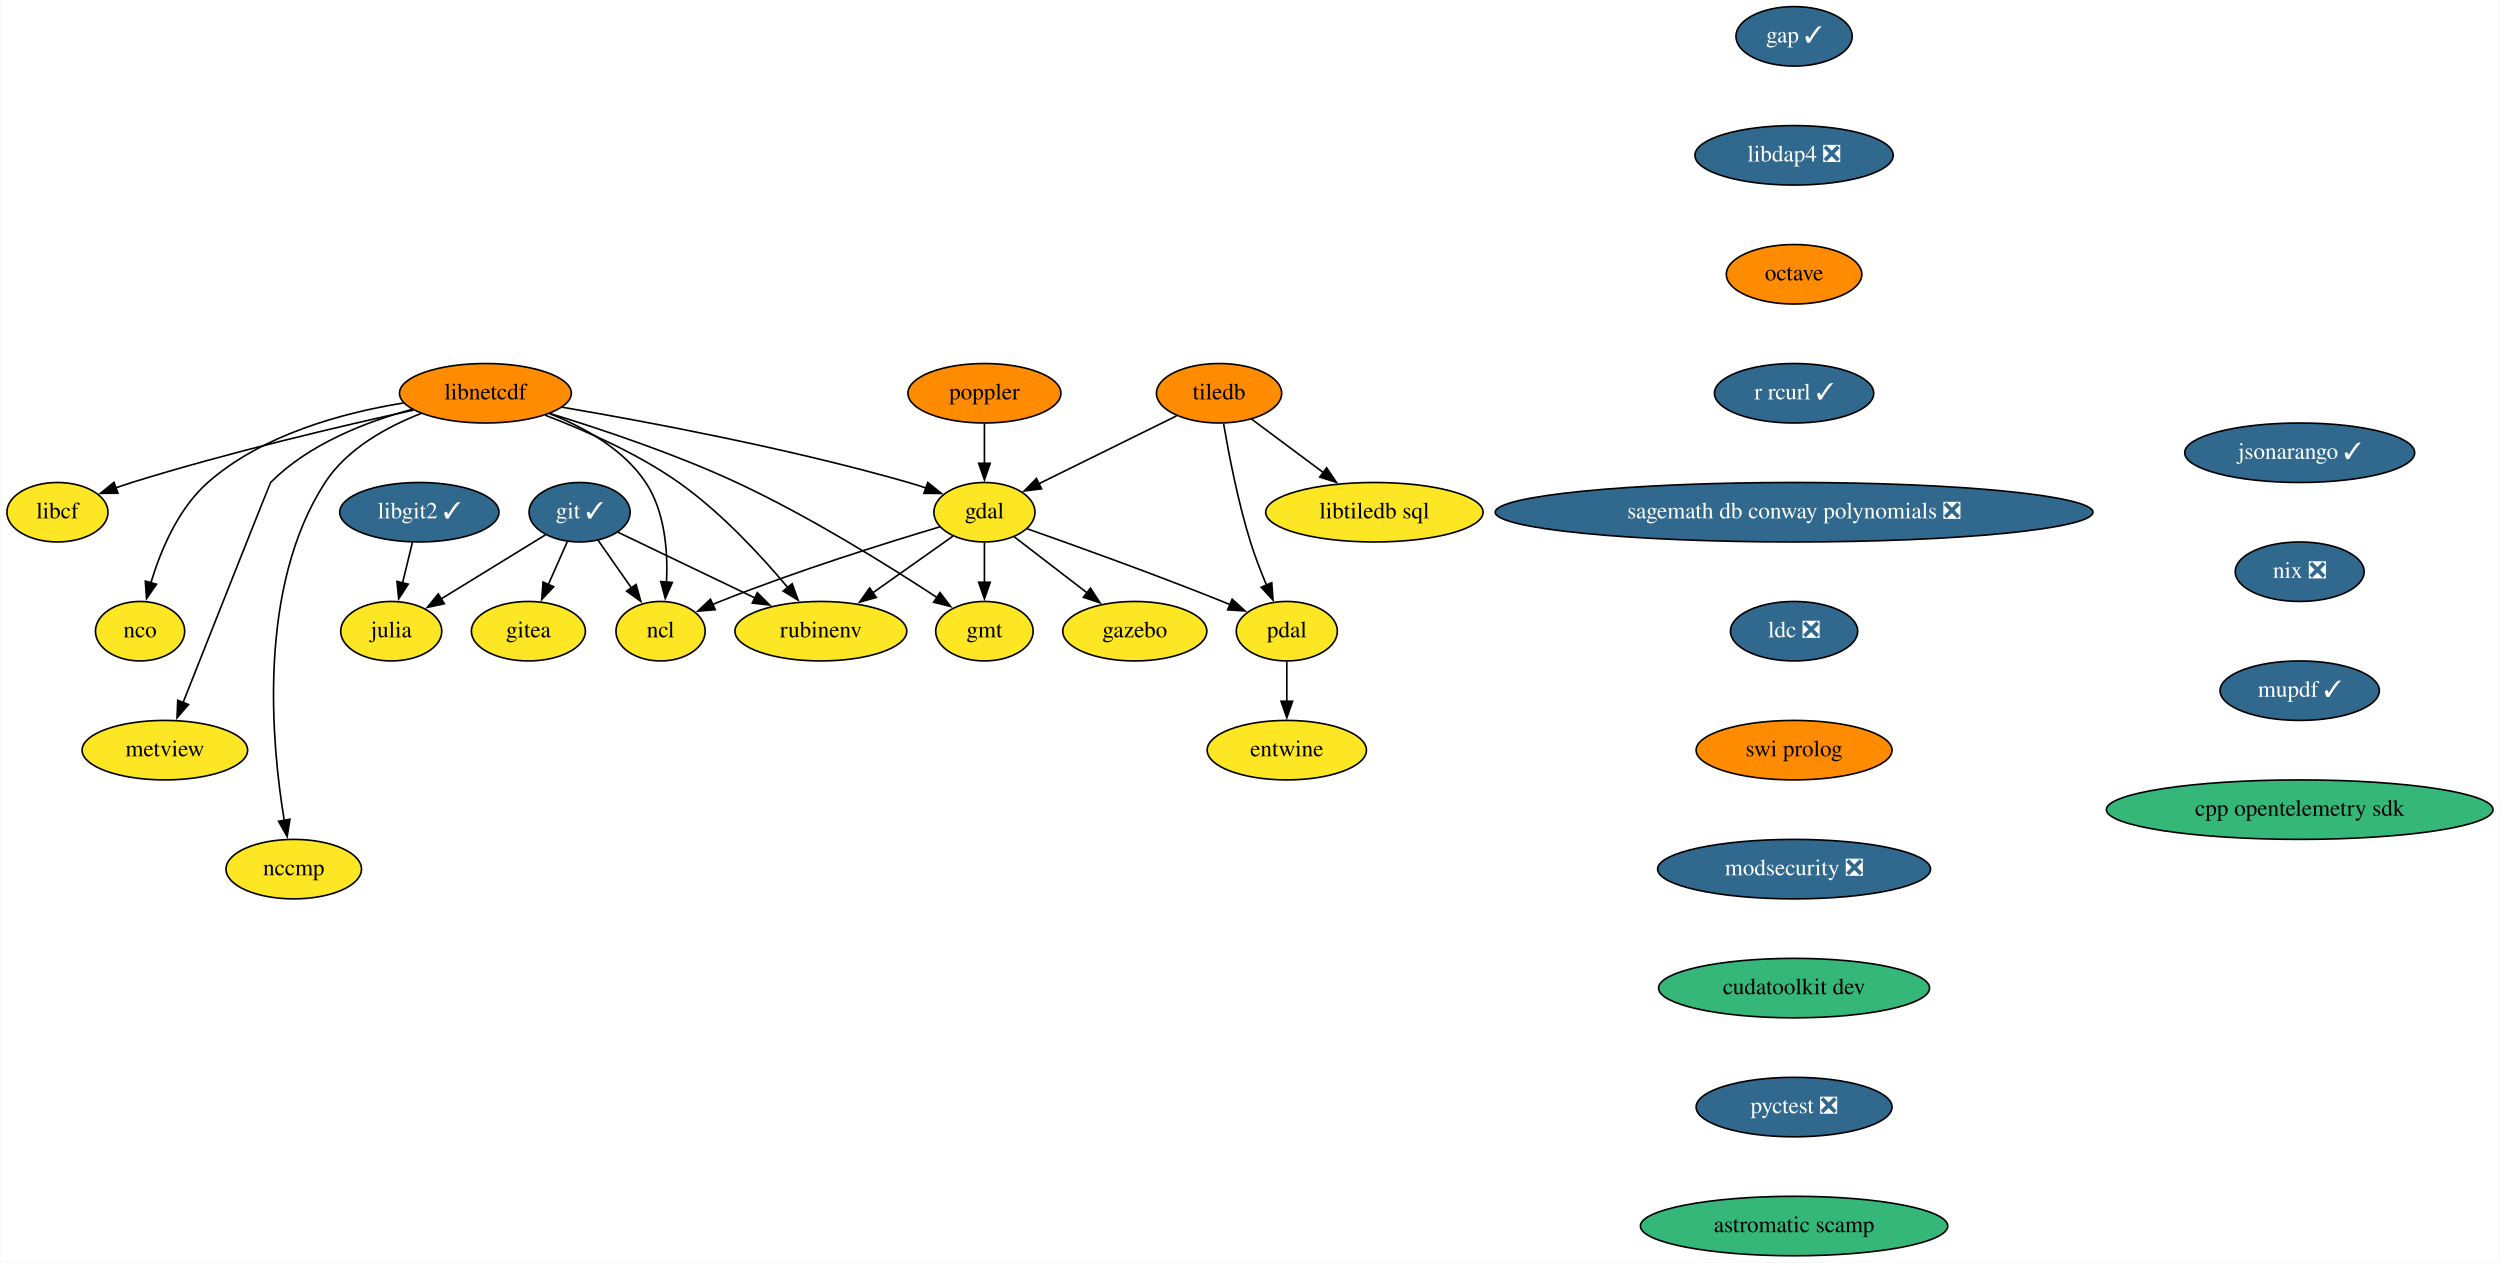
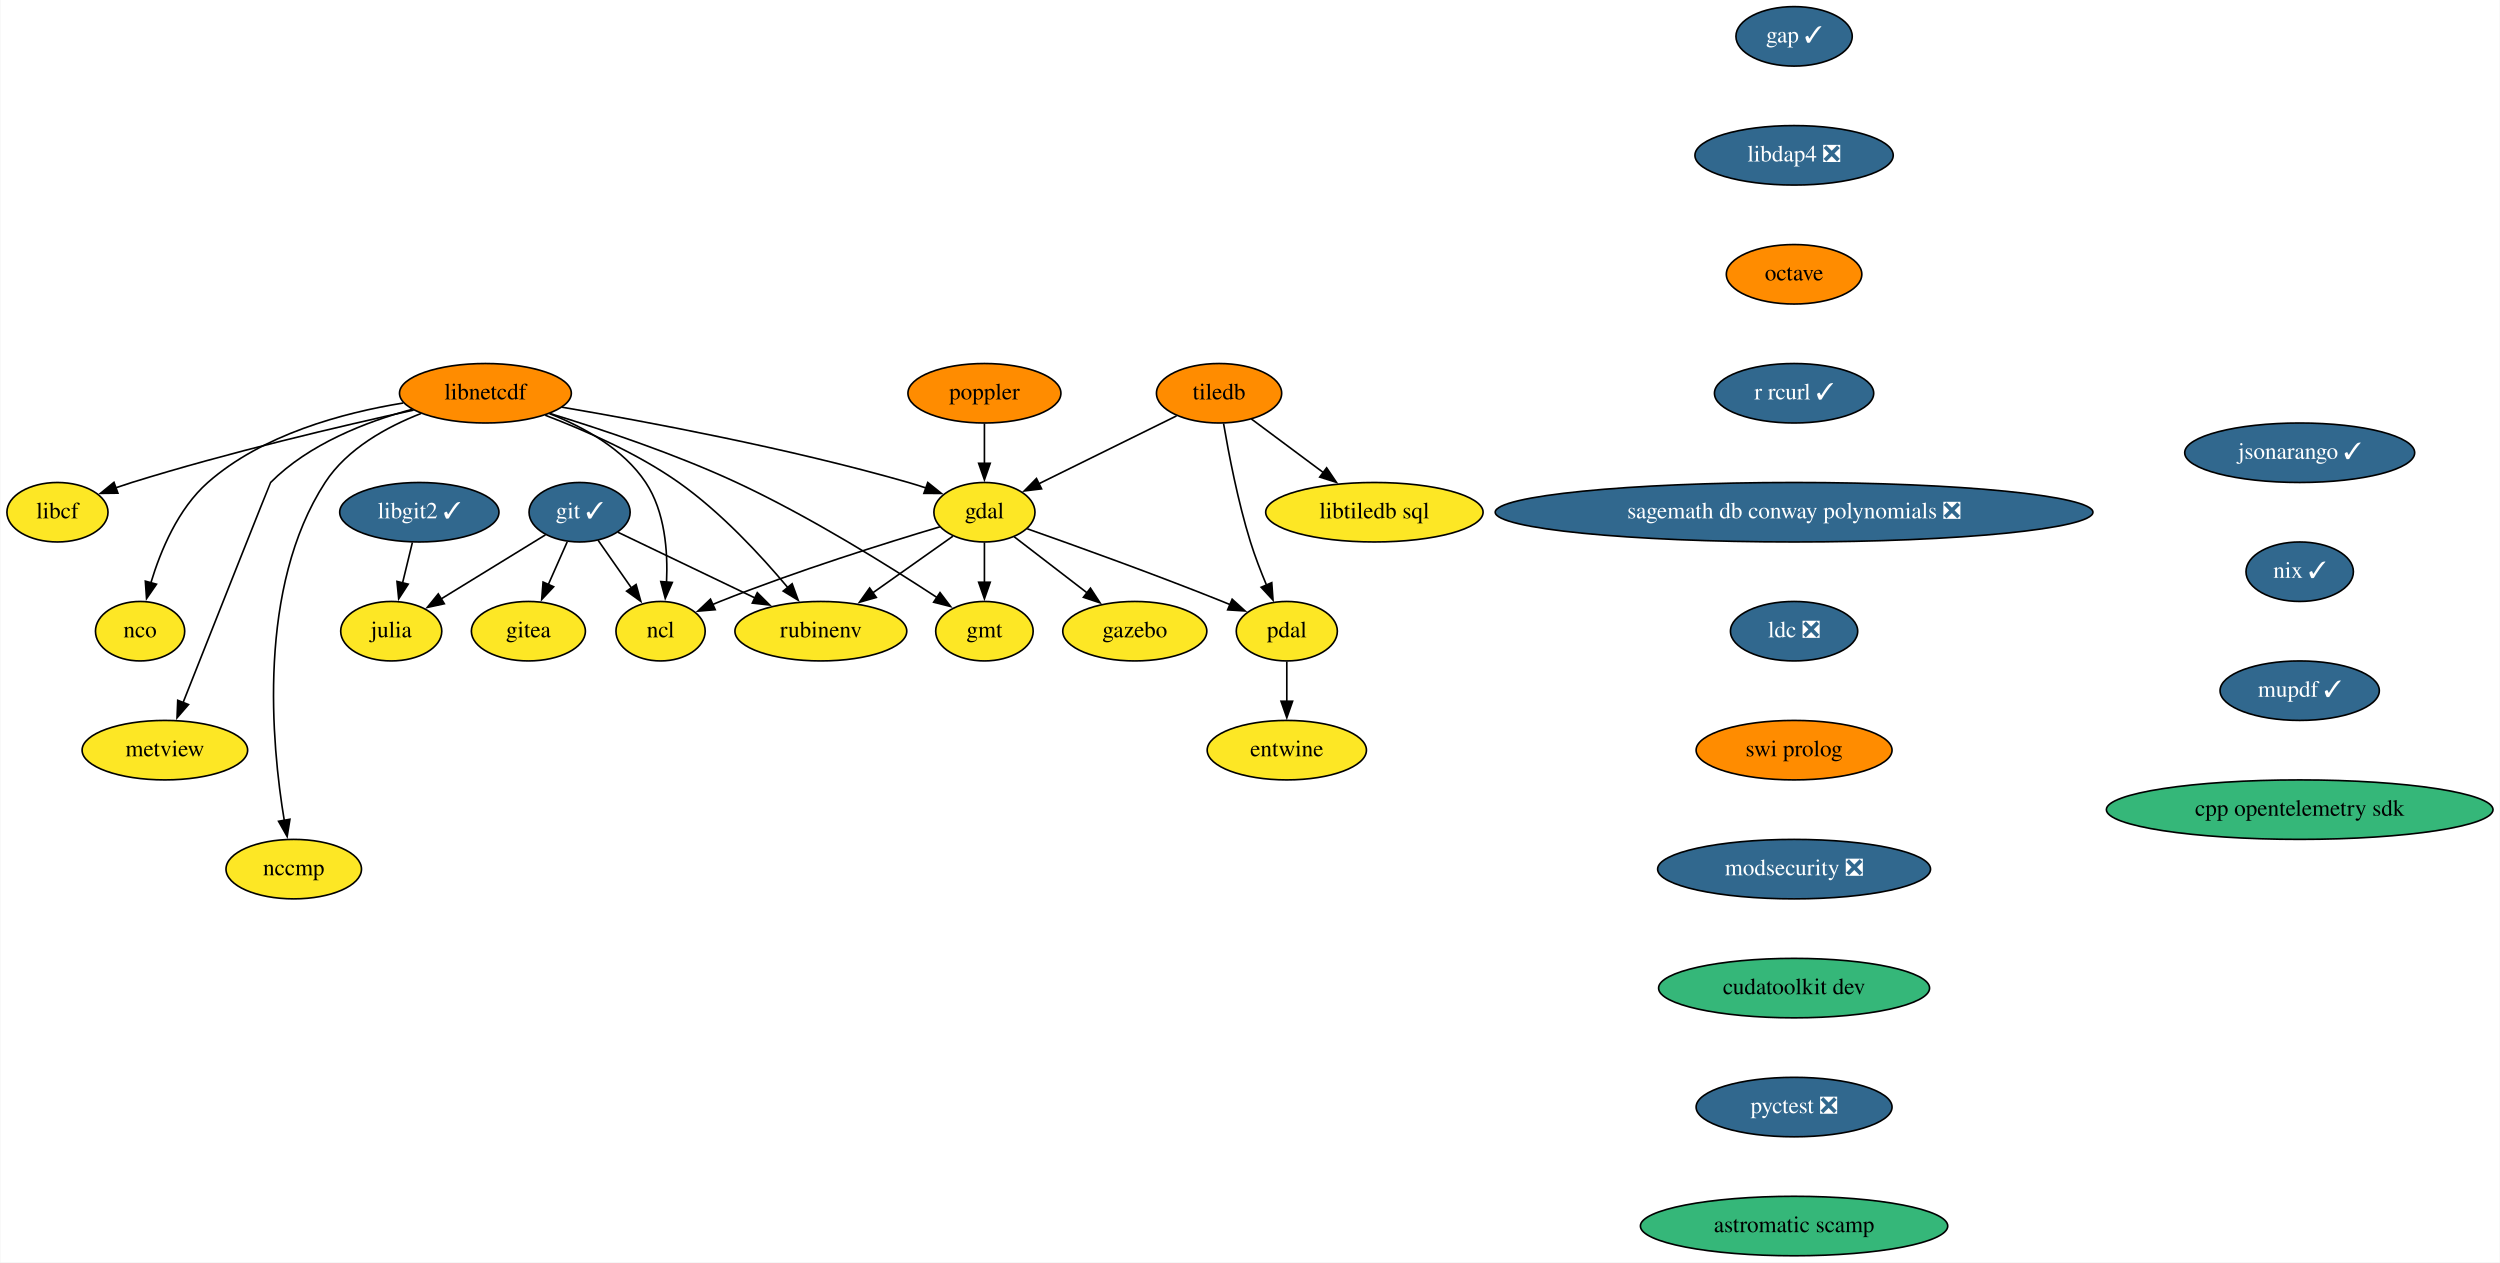
<svg xmlns="http://www.w3.org/2000/svg" xmlns:xlink="http://www.w3.org/1999/xlink" width="1513pt" height="764pt" viewBox="0.00 0.00 1512.55 764.00">
  <g id="graph0" class="graph" transform="scale(1 1) rotate(0) translate(4 760)">
    <polygon fill="white" stroke="none" points="-4,4 -4,-760 1508.55,-760 1508.55,4 -4,4" />
    <g id="node1" class="node">
      <g id="a_node1">
        <a xlink:href="https://github.com/conda-forge/gap-feedstock/pull/69" xlink:title="gap ✓">
          <ellipse fill="#31688e" stroke="black" cx="1081.55" cy="-738" rx="35.19" ry="18" />
          <text text-anchor="middle" x="1081.55" y="-734.3" font-family="Times,serif" font-size="14.00" fill="white">gap ✓</text>
        </a>
      </g>
    </g>
    <g id="node2" class="node">
      <g id="a_node2">
        <a xlink:href="https://github.com/conda-forge/libdap4-feedstock/pull/42" xlink:title="libdap4 ❎">
          <ellipse fill="#31688e" stroke="black" cx="1081.55" cy="-666" rx="60" ry="18" />
          <text text-anchor="middle" x="1081.55" y="-662.3" font-family="Times,serif" font-size="14.00" fill="white">libdap4 ❎</text>
        </a>
      </g>
    </g>
    <g id="node14" class="node">
      <g id="a_node14">
        <a xlink:href="https://github.com/conda-forge/octave-feedstock" xlink:title="octave">
          <ellipse fill="#ff8c00" stroke="black" cx="1081.55" cy="-594" rx="41" ry="18" />
          <text text-anchor="middle" x="1081.55" y="-590.3" font-family="Times,serif" font-size="14.00">octave</text>
        </a>
      </g>
    </g>
    <g id="node3" class="node">
      <g id="a_node3">
        <a xlink:href="https://github.com/conda-forge/gdal-feedstock" xlink:title="gdal">
          <ellipse fill="#fde725" stroke="black" cx="591.55" cy="-450" rx="30.59" ry="18" />
          <text text-anchor="middle" x="591.55" y="-446.3" font-family="Times,serif" font-size="14.00">gdal</text>
        </a>
      </g>
    </g>
    <g id="node4" class="node">
      <g id="a_node4">
        <a xlink:href="https://github.com/conda-forge/gmt-feedstock" xlink:title="gmt">
          <ellipse fill="#fde725" stroke="black" cx="591.55" cy="-378" rx="29.5" ry="18" />
          <text text-anchor="middle" x="591.55" y="-374.3" font-family="Times,serif" font-size="14.00">gmt</text>
        </a>
      </g>
    </g>
    <g id="edge2" class="edge">
      <path fill="none" stroke="black" d="M591.55,-431.7C591.55,-424.41 591.55,-415.73 591.55,-407.54" />
      <polygon fill="black" stroke="black" points="595.05,-407.62 591.55,-397.62 588.05,-407.62 595.05,-407.62" />
    </g>
    <g id="node5" class="node">
      <g id="a_node5">
        <a xlink:href="https://github.com/conda-forge/ncl-feedstock" xlink:title="ncl">
          <ellipse fill="#fde725" stroke="black" cx="395.55" cy="-378" rx="27" ry="18" />
          <text text-anchor="middle" x="395.55" y="-374.3" font-family="Times,serif" font-size="14.00">ncl</text>
        </a>
      </g>
    </g>
    <g id="edge3" class="edge">
      <path fill="none" stroke="black" d="M564.58,-441.16C532.48,-431.58 477.46,-414.37 431.55,-396 430.02,-395.39 428.47,-394.75 426.91,-394.08" />
      <polygon fill="black" stroke="black" points="428.62,-391.01 418.06,-390.12 425.76,-397.4 428.62,-391.01" />
    </g>
    <g id="node6" class="node">
      <g id="a_node6">
        <a xlink:href="https://github.com/conda-forge/pdal-feedstock" xlink:title="pdal">
          <ellipse fill="#fde725" stroke="black" cx="774.55" cy="-378" rx="30.59" ry="18" />
          <text text-anchor="middle" x="774.55" y="-374.3" font-family="Times,serif" font-size="14.00">pdal</text>
        </a>
      </g>
    </g>
    <g id="edge4" class="edge">
      <path fill="none" stroke="black" d="M617.47,-439.97C646.44,-429.77 694.63,-412.43 735.55,-396 737.09,-395.38 738.66,-394.74 740.25,-394.08" />
      <polygon fill="black" stroke="black" points="741.48,-397.36 749.32,-390.24 738.75,-390.92 741.48,-397.36" />
    </g>
    <g id="node7" class="node">
      <g id="a_node7">
        <a xlink:href="https://github.com/conda-forge/gazebo-feedstock" xlink:title="gazebo">
          <ellipse fill="#fde725" stroke="black" cx="682.55" cy="-378" rx="43.59" ry="18" />
          <text text-anchor="middle" x="682.55" y="-374.3" font-family="Times,serif" font-size="14.00">gazebo</text>
        </a>
      </g>
    </g>
    <g id="edge5" class="edge">
      <path fill="none" stroke="black" d="M609.53,-435.17C622.1,-425.5 639.17,-412.36 653.65,-401.23" />
      <polygon fill="black" stroke="black" points="655.72,-404.05 661.51,-395.18 651.45,-398.5 655.72,-404.05" />
    </g>
    <g id="node8" class="node">
      <g id="a_node8">
        <a xlink:href="https://github.com/conda-forge/rubinenv-feedstock" xlink:title="rubinenv">
          <ellipse fill="#fde725" stroke="black" cx="492.55" cy="-378" rx="52" ry="18" />
          <text text-anchor="middle" x="492.55" y="-374.3" font-family="Times,serif" font-size="14.00">rubinenv</text>
        </a>
      </g>
    </g>
    <g id="edge6" class="edge">
      <path fill="none" stroke="black" d="M572.46,-435.5C558.65,-425.74 539.69,-412.33 523.7,-401.02" />
      <polygon fill="black" stroke="black" points="526.11,-398.44 515.92,-395.53 522.07,-404.16 526.11,-398.44" />
    </g>
    <g id="node9" class="node">
      <g id="a_node9">
        <a xlink:href="https://github.com/conda-forge/entwine-feedstock" xlink:title="entwine">
          <ellipse fill="#fde725" stroke="black" cx="774.55" cy="-306" rx="48.19" ry="18" />
          <text text-anchor="middle" x="774.55" y="-302.3" font-family="Times,serif" font-size="14.00">entwine</text>
        </a>
      </g>
    </g>
    <g id="edge7" class="edge">
      <path fill="none" stroke="black" d="M774.55,-359.7C774.55,-352.41 774.55,-343.73 774.55,-335.54" />
      <polygon fill="black" stroke="black" points="778.05,-335.62 774.55,-325.62 771.05,-335.62 778.05,-335.62" />
    </g>
    <g id="node10" class="node">
      <g id="a_node10">
        <a xlink:href="https://github.com/conda-forge/git-feedstock/pull/130" xlink:title="git ✓">
          <ellipse fill="#31688e" stroke="black" cx="346.55" cy="-450" rx="30.59" ry="18" />
          <text text-anchor="middle" x="346.55" y="-446.3" font-family="Times,serif" font-size="14.00" fill="white">git ✓</text>
        </a>
      </g>
    </g>
    <g id="edge8" class="edge">
      <path fill="none" stroke="black" d="M357.67,-433.12C363.68,-424.52 371.25,-413.72 378.03,-404.02" />
      <polygon fill="black" stroke="black" points="380.74,-406.26 383.6,-396.06 375,-402.25 380.74,-406.26" />
    </g>
    <g id="edge9" class="edge">
      <path fill="none" stroke="black" d="M369.68,-437.91C391.97,-427.22 426.14,-410.84 452.79,-398.06" />
      <polygon fill="black" stroke="black" points="454.09,-401.32 461.6,-393.84 451.07,-395.01 454.09,-401.32" />
    </g>
    <g id="node11" class="node">
      <g id="a_node11">
        <a xlink:href="https://github.com/conda-forge/julia-feedstock" xlink:title="julia">
          <ellipse fill="#fde725" stroke="black" cx="232.55" cy="-378" rx="30.59" ry="18" />
          <text text-anchor="middle" x="232.55" y="-374.3" font-family="Times,serif" font-size="14.00">julia</text>
        </a>
      </g>
    </g>
    <g id="edge10" class="edge">
      <path fill="none" stroke="black" d="M325.9,-436.32C308.23,-425.47 282.55,-409.7 262.6,-397.45" />
      <polygon fill="black" stroke="black" points="264.68,-394.62 254.33,-392.37 261.02,-400.59 264.68,-394.62" />
    </g>
    <g id="node12" class="node">
      <g id="a_node12">
        <a xlink:href="https://github.com/conda-forge/gitea-feedstock" xlink:title="gitea">
          <ellipse fill="#fde725" stroke="black" cx="315.55" cy="-378" rx="34.5" ry="18" />
          <text text-anchor="middle" x="315.55" y="-374.3" font-family="Times,serif" font-size="14.00">gitea</text>
        </a>
      </g>
    </g>
    <g id="edge11" class="edge">
      <path fill="none" stroke="black" d="M339.04,-432.05C335.62,-424.32 331.47,-414.96 327.62,-406.27" />
      <polygon fill="black" stroke="black" points="330.84,-404.9 323.6,-397.17 324.44,-407.73 330.84,-404.9" />
    </g>
    <g id="node13" class="node">
      <g id="a_node13">
        <a xlink:href="https://github.com/conda-forge/libcf-feedstock" xlink:title="libcf">
          <ellipse fill="#fde725" stroke="black" cx="30.55" cy="-450" rx="30.59" ry="18" />
          <text text-anchor="middle" x="30.55" y="-446.3" font-family="Times,serif" font-size="14.00">libcf</text>
        </a>
      </g>
    </g>
    <g id="node19" class="node">
      <g id="a_node19">
        <a xlink:href="https://github.com/conda-forge/r-rcurl-feedstock/pull/25" xlink:title="r rcurl ✓">
          <ellipse fill="#31688e" stroke="black" cx="1081.55" cy="-522" rx="48.19" ry="18" />
          <text text-anchor="middle" x="1081.55" y="-518.3" font-family="Times,serif" font-size="14.00" fill="white">r rcurl ✓</text>
        </a>
      </g>
    </g>
    <g id="node15" class="node">
      <g id="a_node15">
        <a xlink:href="https://github.com/conda-forge/libnetcdf-feedstock" xlink:title="libnetcdf">
          <ellipse fill="#ff8c00" stroke="black" cx="289.55" cy="-522" rx="52" ry="18" />
          <text text-anchor="middle" x="289.55" y="-518.3" font-family="Times,serif" font-size="14.00">libnetcdf</text>
        </a>
      </g>
    </g>
    <g id="edge13" class="edge">
      <path fill="none" stroke="black" d="M335.83,-513.57C387.5,-504.78 473.34,-488.69 545.55,-468 549.07,-466.99 552.7,-465.84 556.31,-464.63" />
      <polygon fill="black" stroke="black" points="557.26,-468.01 565.52,-461.37 554.92,-461.41 557.26,-468.01" />
    </g>
    <g id="edge14" class="edge">
      <path fill="none" stroke="black" d="M328.49,-509.78C359.71,-500.23 404.3,-485.33 441.55,-468 485.7,-447.46 533.57,-417.6 563.07,-398.24" />
      <polygon fill="black" stroke="black" points="564.67,-401.38 571.08,-392.94 560.8,-395.54 564.67,-401.38" />
    </g>
    <g id="edge15" class="edge">
      <path fill="none" stroke="black" d="M328.35,-509.66C349.1,-501.51 373.07,-488.31 386.55,-468 398.24,-450.38 400.04,-426.32 399.16,-407.66" />
      <polygon fill="black" stroke="black" points="402.66,-407.51 398.39,-397.81 395.68,-408.05 402.66,-407.51" />
    </g>
    <g id="edge16" class="edge">
      <path fill="none" stroke="black" d="M325.7,-508.7C349.82,-499.54 381.58,-485.6 406.55,-468 432.05,-450.02 456.3,-423.8 472.5,-404.47" />
      <polygon fill="black" stroke="black" points="475.18,-406.72 478.82,-396.77 469.77,-402.28 475.18,-406.72" />
    </g>
    <g id="edge17" class="edge">
      <path fill="none" stroke="black" d="M246.09,-511.82C202.56,-502.26 133.83,-486.16 75.55,-468 72.41,-467.02 69.17,-465.94 65.94,-464.82" />
      <polygon fill="black" stroke="black" points="67.14,-461.53 56.54,-461.4 64.75,-468.11 67.14,-461.53" />
    </g>
    <g id="node16" class="node">
      <g id="a_node16">
        <a xlink:href="https://github.com/conda-forge/nco-feedstock" xlink:title="nco">
          <ellipse fill="#fde725" stroke="black" cx="80.55" cy="-378" rx="27" ry="18" />
          <text text-anchor="middle" x="80.55" y="-374.3" font-family="Times,serif" font-size="14.00">nco</text>
        </a>
      </g>
    </g>
    <g id="edge18" class="edge">
      <path fill="none" stroke="black" d="M239.81,-516.1C203.27,-510.16 154.47,-497.02 121.55,-468 103.6,-452.18 93,-426.89 87.09,-407.3" />
      <polygon fill="black" stroke="black" points="90.48,-406.44 84.46,-397.72 83.73,-408.29 90.48,-406.44" />
    </g>
    <g id="node17" class="node">
      <g id="a_node17">
        <a xlink:href="https://github.com/conda-forge/metview-feedstock" xlink:title="metview">
          <ellipse fill="#fde725" stroke="black" cx="95.55" cy="-306" rx="50.09" ry="18" />
          <text text-anchor="middle" x="95.55" y="-302.3" font-family="Times,serif" font-size="14.00">metview</text>
        </a>
      </g>
    </g>
    <g id="edge19" class="edge">
      <path fill="none" stroke="black" d="M245.09,-512.25C217.34,-504.73 182.63,-491.28 159.55,-468 159.24,-467.69 124.7,-380.58 106.5,-334.64" />
      <polygon fill="black" stroke="black" points="109.85,-333.6 102.91,-325.59 103.34,-336.18 109.85,-333.6" />
    </g>
    <g id="node18" class="node">
      <g id="a_node18">
        <a xlink:href="https://github.com/conda-forge/nccmp-feedstock" xlink:title="nccmp">
          <ellipse fill="#fde725" stroke="black" cx="173.55" cy="-234" rx="41" ry="18" />
          <text text-anchor="middle" x="173.55" y="-230.3" font-family="Times,serif" font-size="14.00">nccmp</text>
        </a>
      </g>
    </g>
    <g id="edge20" class="edge">
      <path fill="none" stroke="black" d="M250.59,-509.76C229.8,-501.64 205.82,-488.44 192.55,-468 151.36,-404.6 160.06,-310.09 167.84,-263.32" />
      <polygon fill="black" stroke="black" points="171.24,-264.19 169.56,-253.73 164.35,-262.96 171.24,-264.19" />
    </g>
    <g id="node21" class="node">
      <g id="a_node21">
        <a xlink:href="https://github.com/conda-forge/sagemath-db-conway-polynomials-feedstock/pull/22" xlink:title="sagemath db conway polynomials ❎">
          <ellipse fill="#31688e" stroke="black" cx="1081.55" cy="-450" rx="180.87" ry="18" />
          <text text-anchor="middle" x="1081.55" y="-446.3" font-family="Times,serif" font-size="14.00" fill="white">sagemath db conway polynomials ❎</text>
        </a>
      </g>
    </g>
    <g id="node20" class="node">
      <g id="a_node20">
        <a xlink:href="https://github.com/conda-forge/poppler-feedstock" xlink:title="poppler">
          <ellipse fill="#ff8c00" stroke="black" cx="591.55" cy="-522" rx="46.29" ry="18" />
          <text text-anchor="middle" x="591.55" y="-518.3" font-family="Times,serif" font-size="14.00">poppler</text>
        </a>
      </g>
    </g>
    <g id="edge22" class="edge">
      <path fill="none" stroke="black" d="M591.55,-503.7C591.55,-496.41 591.55,-487.73 591.55,-479.54" />
      <polygon fill="black" stroke="black" points="595.05,-479.62 591.55,-469.62 588.05,-479.62 595.05,-479.62" />
    </g>
    <g id="node22" class="node">
      <g id="a_node22">
        <a xlink:href="https://github.com/conda-forge/ldc-feedstock/pull/34" xlink:title="ldc ❎">
          <ellipse fill="#31688e" stroke="black" cx="1081.55" cy="-378" rx="38.5" ry="18" />
          <text text-anchor="middle" x="1081.55" y="-374.3" font-family="Times,serif" font-size="14.00" fill="white">ldc ❎</text>
        </a>
      </g>
    </g>
    <g id="node26" class="node">
      <g id="a_node26">
        <a xlink:href="https://github.com/conda-forge/swi-prolog-feedstock" xlink:title="swi prolog">
          <ellipse fill="#ff8c00" stroke="black" cx="1081.55" cy="-306" rx="59.29" ry="18" />
          <text text-anchor="middle" x="1081.55" y="-302.3" font-family="Times,serif" font-size="14.00">swi prolog</text>
        </a>
      </g>
    </g>
    <g id="node23" class="node">
      <g id="a_node23">
        <a xlink:href="https://github.com/conda-forge/tiledb-feedstock" xlink:title="tiledb">
          <ellipse fill="#ff8c00" stroke="black" cx="733.55" cy="-522" rx="37.89" ry="18" />
          <text text-anchor="middle" x="733.55" y="-518.3" font-family="Times,serif" font-size="14.00">tiledb</text>
        </a>
      </g>
    </g>
    <g id="edge25" class="edge">
      <path fill="none" stroke="black" d="M707.83,-508.32C684.47,-496.81 649.89,-479.76 624.51,-467.25" />
      <polygon fill="black" stroke="black" points="626.13,-464.15 615.62,-462.87 623.04,-470.43 626.13,-464.15" />
    </g>
    <g id="edge26" class="edge">
      <path fill="none" stroke="black" d="M736.27,-503.7C739.35,-485.59 744.94,-456.44 752.55,-432 755.24,-423.37 758.78,-414.2 762.24,-405.95" />
      <polygon fill="black" stroke="black" points="765.44,-407.38 766.21,-396.81 759.02,-404.59 765.44,-407.38" />
    </g>
    <g id="node24" class="node">
      <g id="a_node24">
        <a xlink:href="https://github.com/conda-forge/libtiledb-sql-feedstock" xlink:title="libtiledb sql">
          <ellipse fill="#fde725" stroke="black" cx="827.55" cy="-450" rx="65.79" ry="18" />
          <text text-anchor="middle" x="827.55" y="-446.3" font-family="Times,serif" font-size="14.00">libtiledb sql</text>
        </a>
      </g>
    </g>
    <g id="edge27" class="edge">
      <path fill="none" stroke="black" d="M753.02,-506.5C765.64,-497.1 782.34,-484.66 796.74,-473.94" />
      <polygon fill="black" stroke="black" points="798.65,-476.88 804.58,-468.1 794.47,-471.27 798.65,-476.88" />
    </g>
    <g id="node25" class="node">
      <g id="a_node25">
        <a xlink:href="https://github.com/conda-forge/libgit2-feedstock/pull/64" xlink:title="libgit2 ✓">
          <ellipse fill="#31688e" stroke="black" cx="249.55" cy="-450" rx="48.19" ry="18" />
          <text text-anchor="middle" x="249.55" y="-446.3" font-family="Times,serif" font-size="14.00" fill="white">libgit2 ✓</text>
        </a>
      </g>
    </g>
    <g id="edge28" class="edge">
      <path fill="none" stroke="black" d="M245.35,-431.7C243.55,-424.32 241.42,-415.52 239.41,-407.25" />
      <polygon fill="black" stroke="black" points="242.82,-406.47 237.06,-397.58 236.02,-408.12 242.82,-406.47" />
    </g>
    <g id="node27" class="node">
      <g id="a_node27">
        <a xlink:href="https://github.com/conda-forge/modsecurity-feedstock/pull/11" xlink:title="modsecurity ❎">
          <ellipse fill="#31688e" stroke="black" cx="1081.55" cy="-234" rx="82.59" ry="18" />
          <text text-anchor="middle" x="1081.55" y="-230.3" font-family="Times,serif" font-size="14.00" fill="white">modsecurity ❎</text>
        </a>
      </g>
    </g>
    <g id="node28" class="node">
      <g id="a_node28">
        <a xlink:href="https://github.com/conda-forge/cudatoolkit-dev-feedstock" xlink:title="cudatoolkit dev">
          <ellipse fill="#35b779" stroke="black" cx="1081.55" cy="-162" rx="82" ry="18" />
          <text text-anchor="middle" x="1081.55" y="-158.3" font-family="Times,serif" font-size="14.00">cudatoolkit dev</text>
        </a>
      </g>
    </g>
    <g id="node29" class="node">
      <g id="a_node29">
        <a xlink:href="https://github.com/conda-forge/pyctest-feedstock/pull/22" xlink:title="pyctest ❎">
          <ellipse fill="#31688e" stroke="black" cx="1081.55" cy="-90" rx="59.29" ry="18" />
          <text text-anchor="middle" x="1081.55" y="-86.3" font-family="Times,serif" font-size="14.00" fill="white">pyctest ❎</text>
        </a>
      </g>
    </g>
    <g id="node30" class="node">
      <g id="a_node30">
        <a xlink:href="https://github.com/conda-forge/astromatic-scamp-feedstock" xlink:title="astromatic scamp">
          <ellipse fill="#35b779" stroke="black" cx="1081.55" cy="-18" rx="93" ry="18" />
          <text text-anchor="middle" x="1081.55" y="-14.3" font-family="Times,serif" font-size="14.00">astromatic scamp</text>
        </a>
      </g>
    </g>
    <g id="node31" class="node">
      <g id="a_node31">
        <a xlink:href="https://github.com/conda-forge/jsonarango-feedstock/pull/9" xlink:title="jsonarango ✓">
          <ellipse fill="#31688e" stroke="black" cx="1387.55" cy="-486" rx="69.59" ry="18" />
          <text text-anchor="middle" x="1387.55" y="-482.3" font-family="Times,serif" font-size="14.00" fill="white">jsonarango ✓</text>
        </a>
      </g>
    </g>
    <g id="node32" class="node">
      <g id="a_node32">
-         <a xlink:href="https://github.com/conda-forge/nix-feedstock/pull/21" xlink:title="nix ❎">
-           <ellipse fill="#31688e" stroke="black" cx="1387.55" cy="-414" rx="39" ry="18" />
-           <text text-anchor="middle" x="1387.55" y="-410.3" font-family="Times,serif" font-size="14.00" fill="white">nix ❎</text>
+         <a xlink:href="https://github.com/conda-forge/nix-feedstock/pull/21" xlink:title="nix ✓">
+           <ellipse fill="#31688e" stroke="black" cx="1387.55" cy="-414" rx="32.5" ry="18" />
+           <text text-anchor="middle" x="1387.55" y="-410.3" font-family="Times,serif" font-size="14.00" fill="white">nix ✓</text>
        </a>
      </g>
    </g>
    <g id="node33" class="node">
      <g id="a_node33">
        <a xlink:href="https://github.com/conda-forge/mupdf-feedstock/pull/24" xlink:title="mupdf ✓">
          <ellipse fill="#31688e" stroke="black" cx="1387.55" cy="-342" rx="48.19" ry="18" />
          <text text-anchor="middle" x="1387.55" y="-338.3" font-family="Times,serif" font-size="14.00" fill="white">mupdf ✓</text>
        </a>
      </g>
    </g>
    <g id="node34" class="node">
      <g id="a_node34">
        <a xlink:href="https://github.com/conda-forge/cpp-opentelemetry-sdk-feedstock" xlink:title="cpp opentelemetry sdk">
          <ellipse fill="#35b779" stroke="black" cx="1387.55" cy="-270" rx="117" ry="18" />
          <text text-anchor="middle" x="1387.55" y="-266.3" font-family="Times,serif" font-size="14.00">cpp opentelemetry sdk</text>
        </a>
      </g>
    </g>
  </g>
</svg>
